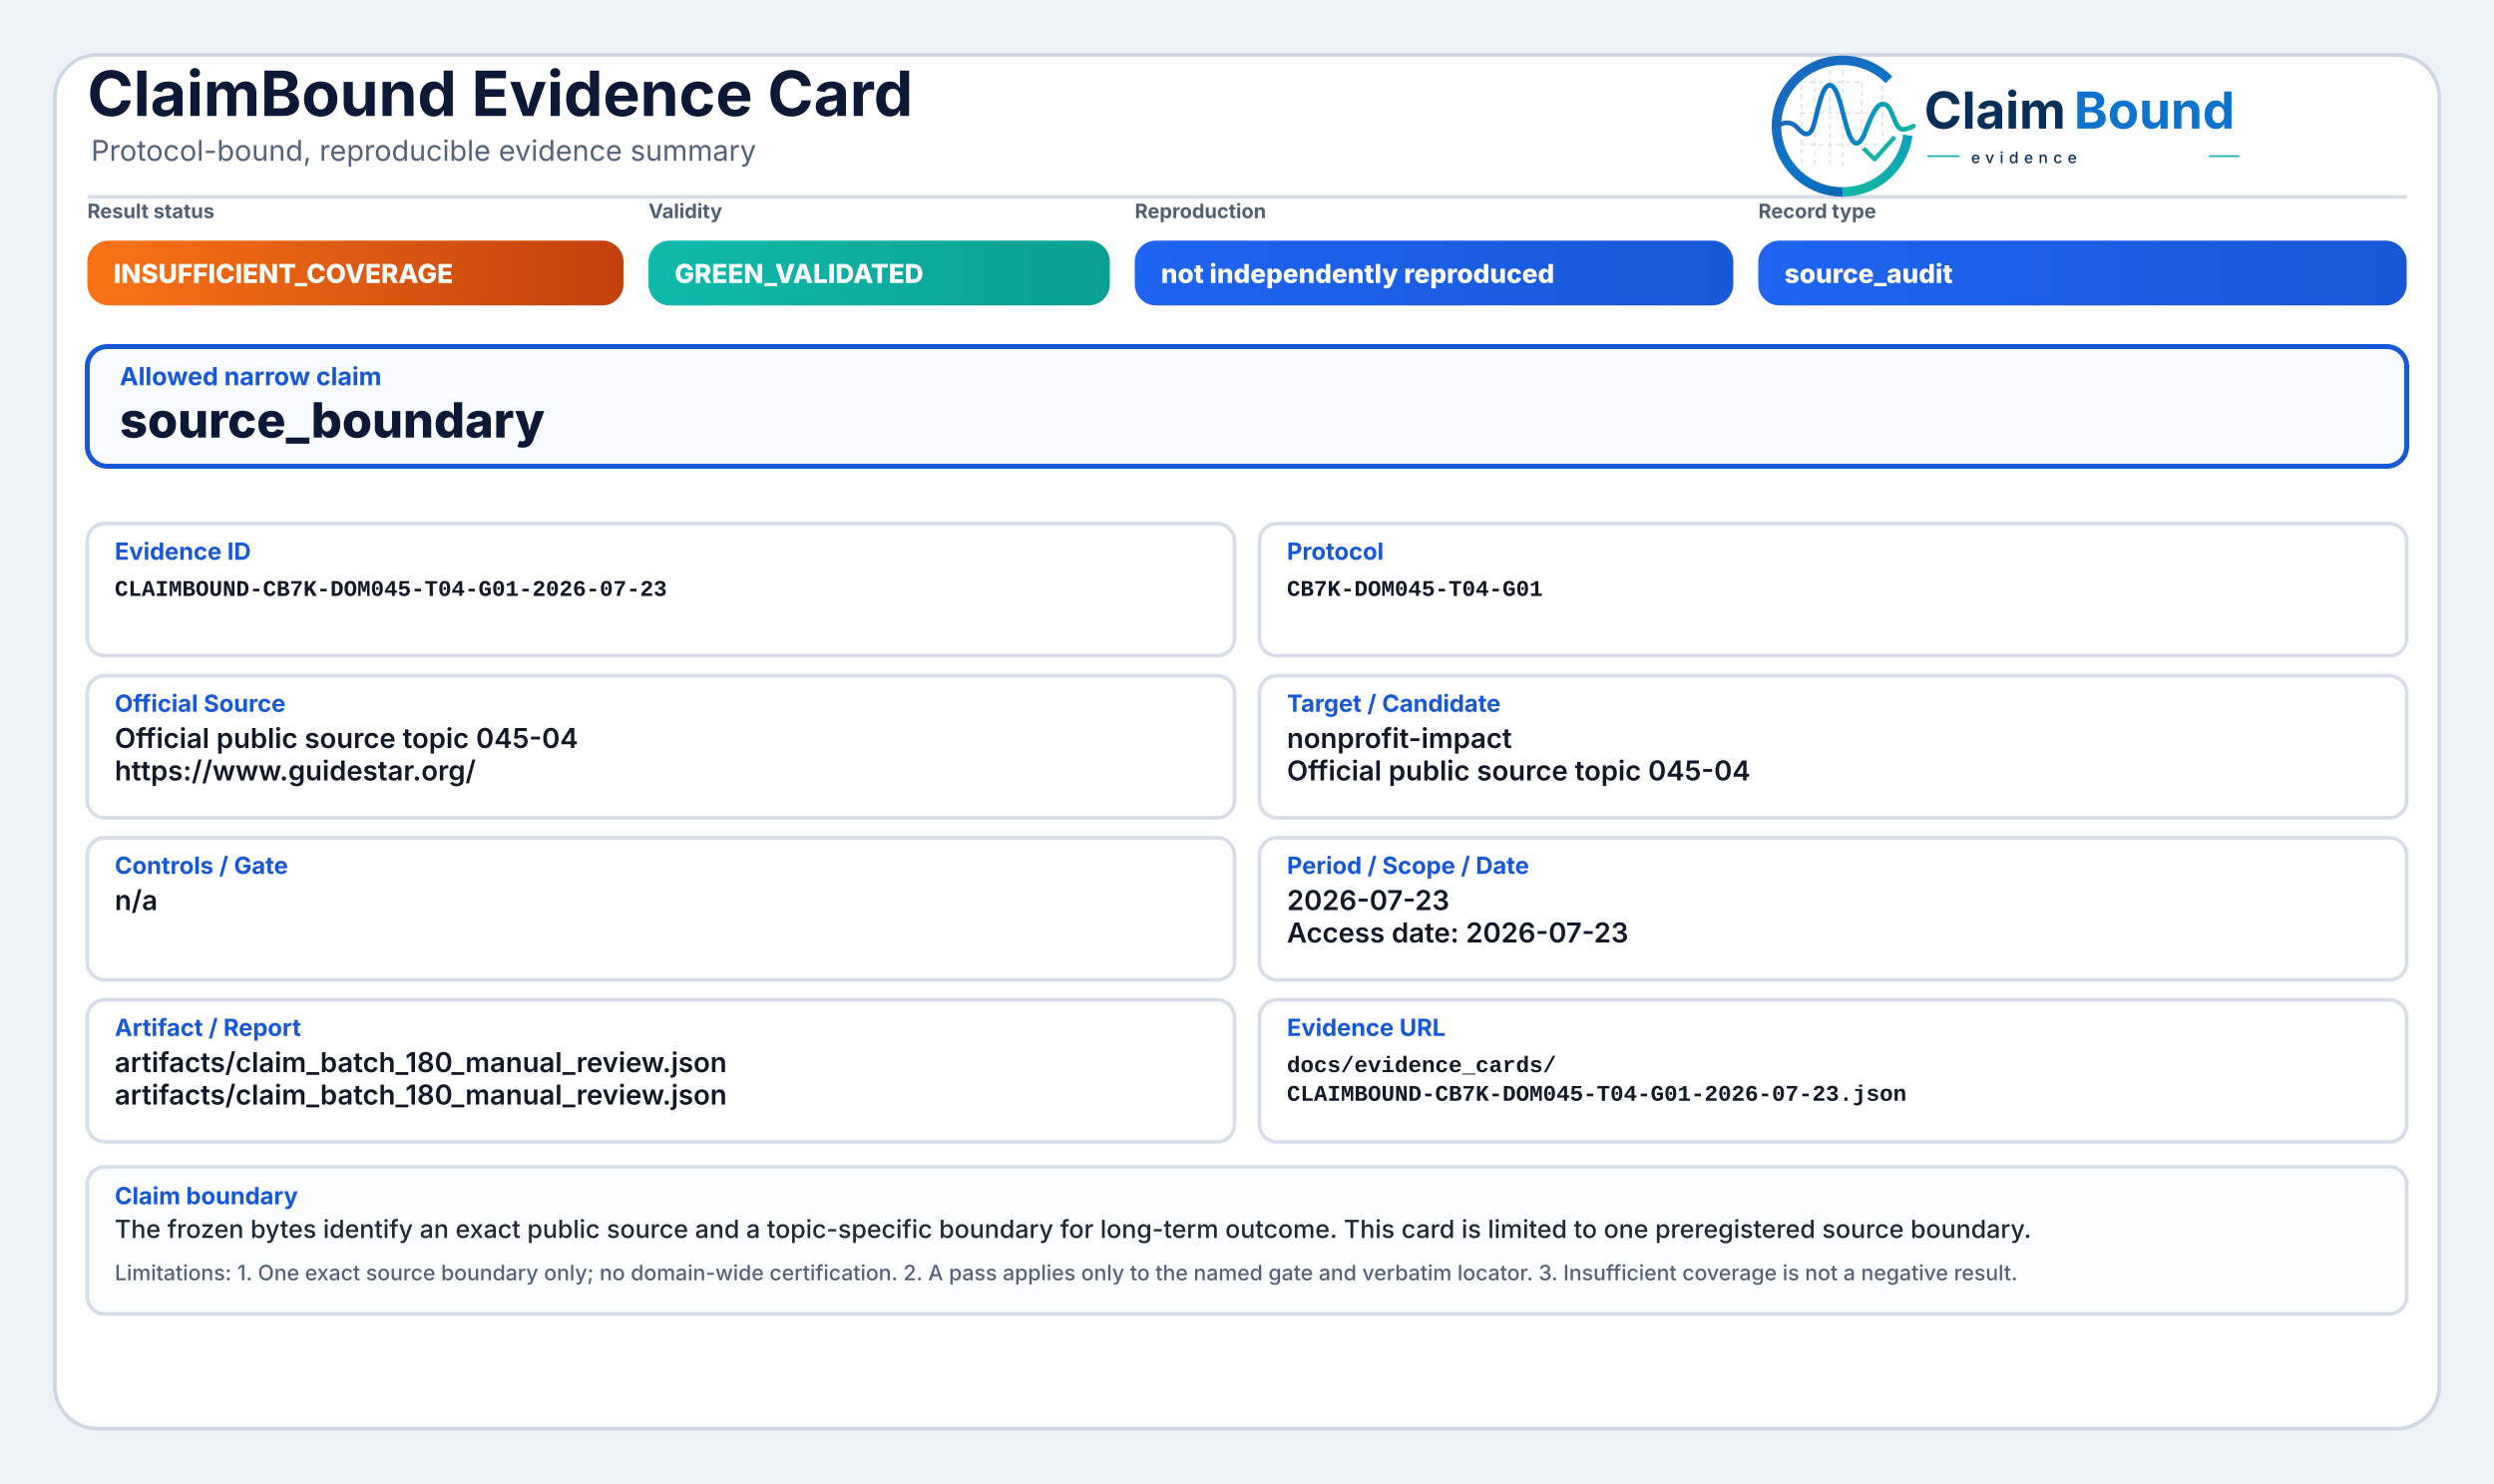
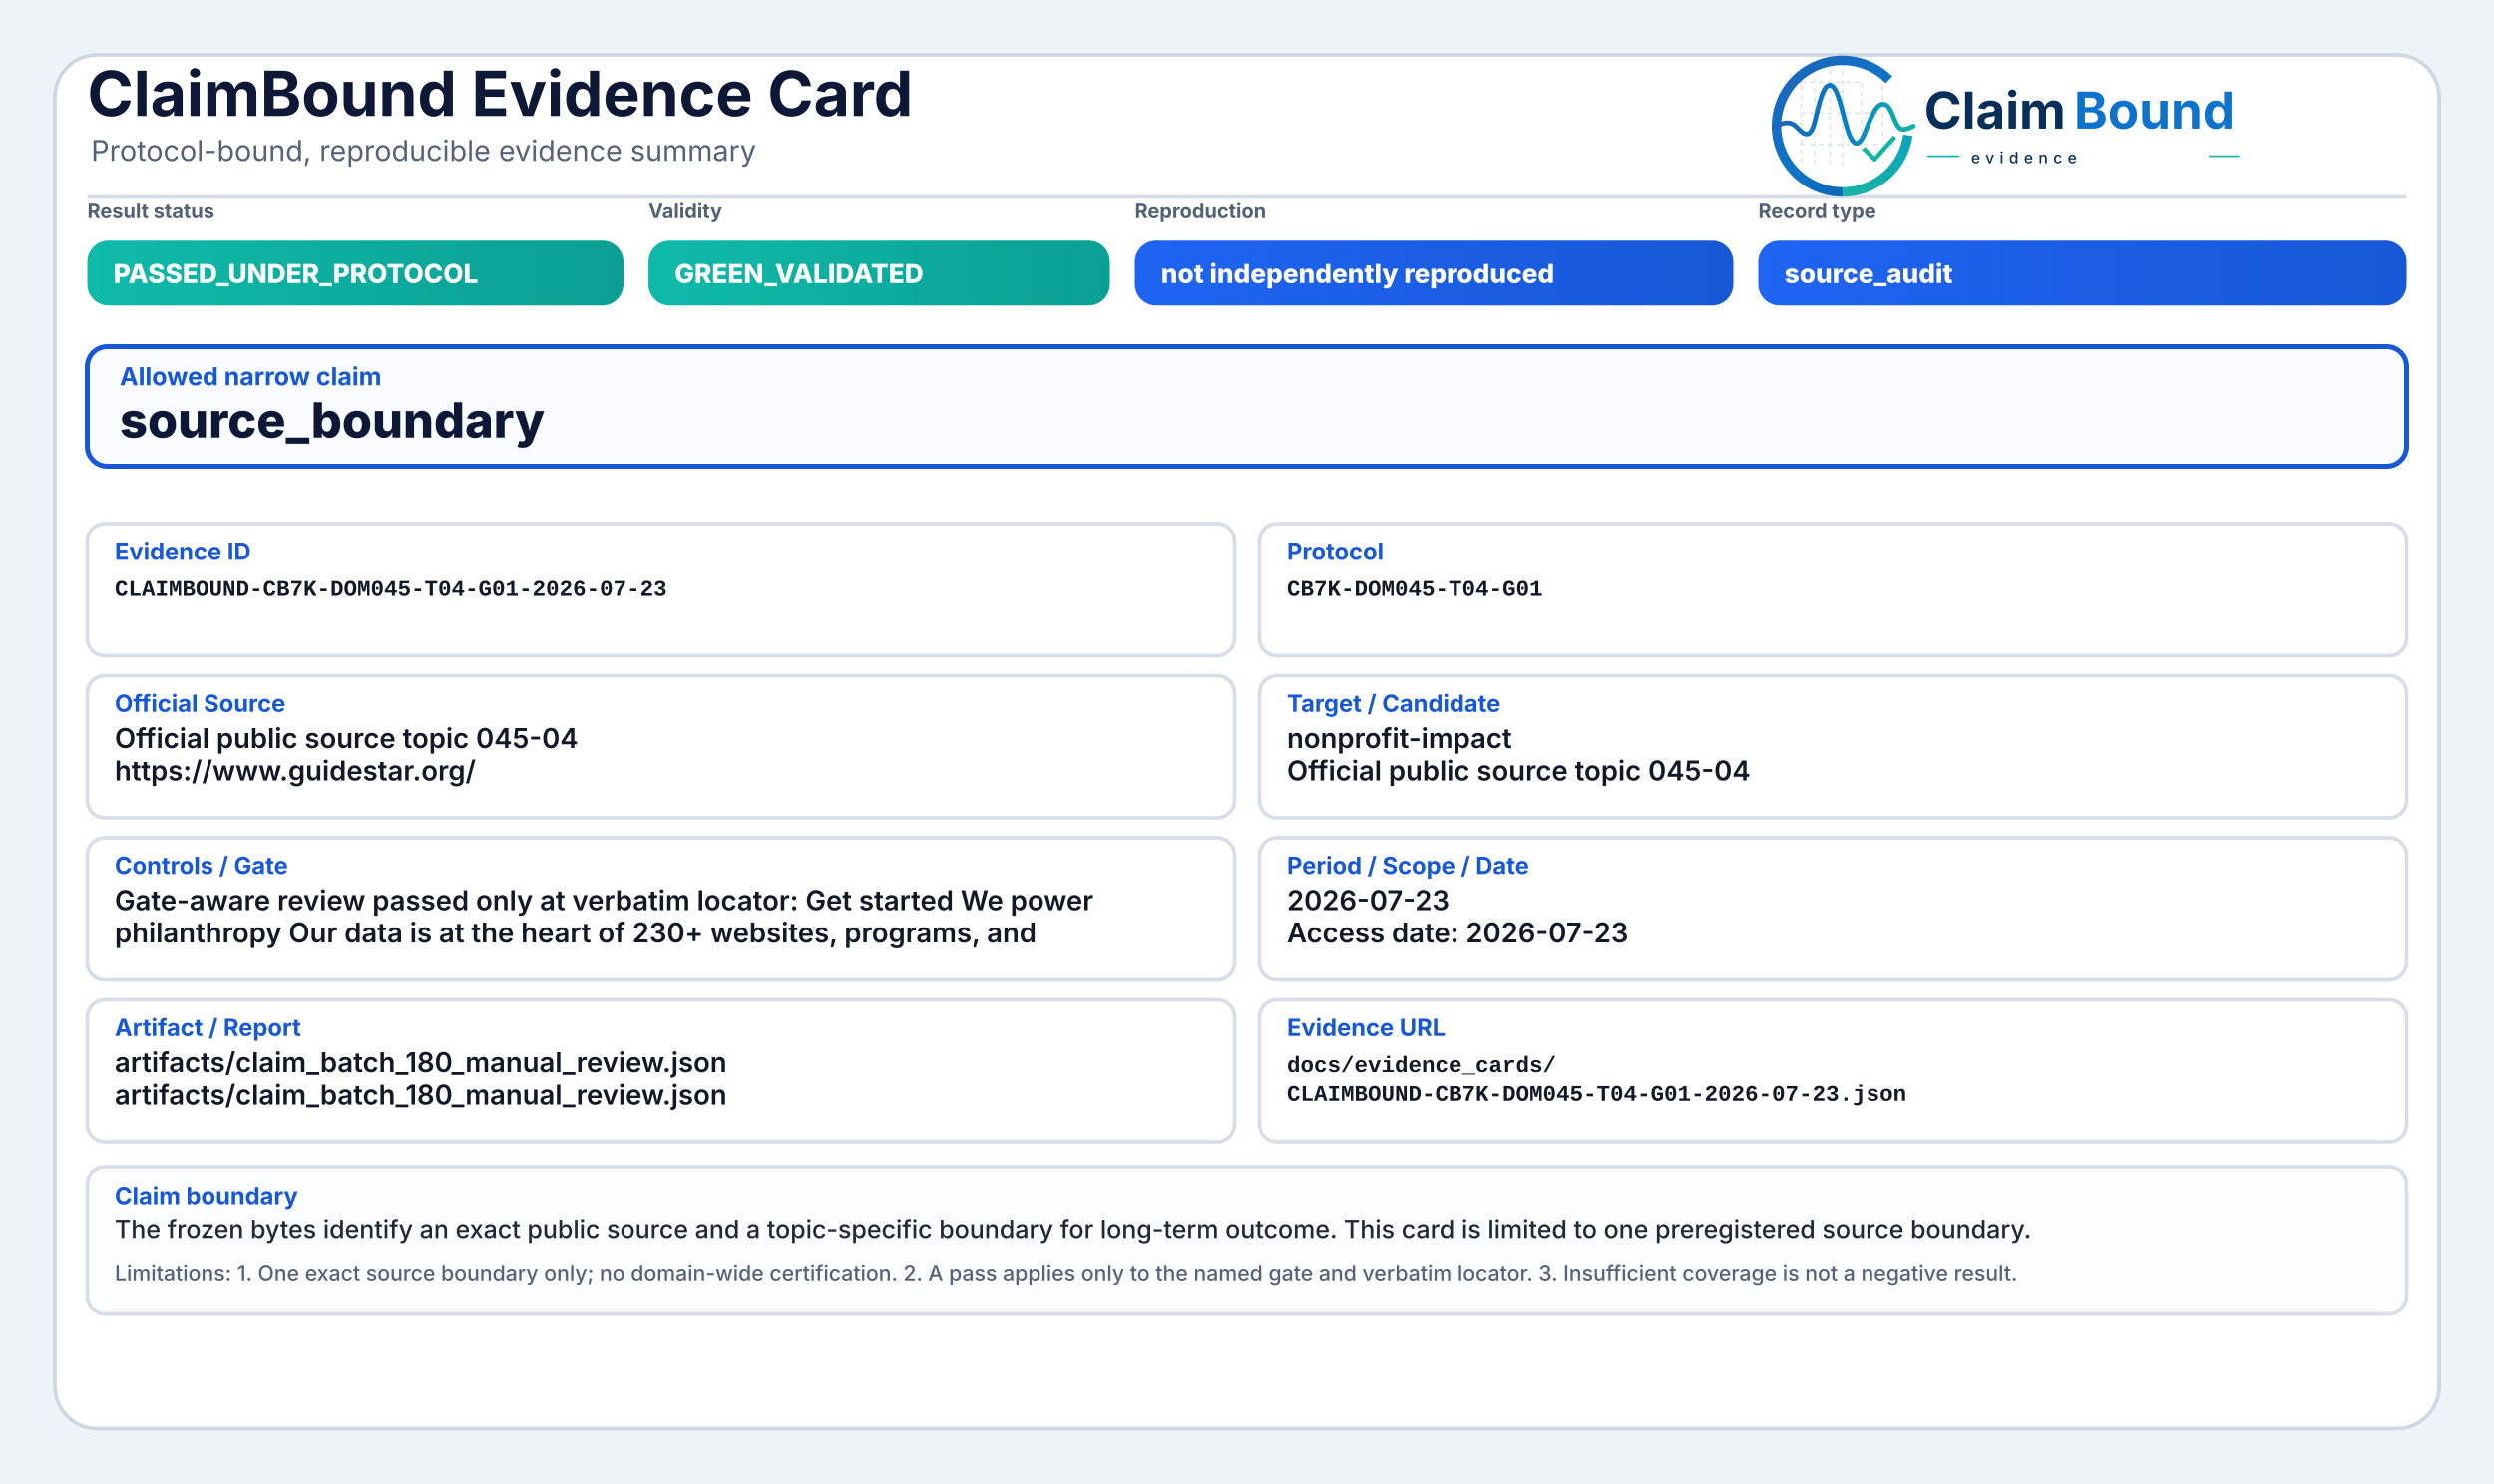
<svg xmlns="http://www.w3.org/2000/svg" width="2000" height="1190" viewBox="0 0 2000 1190" role="img" aria-label="ClaimBound Evidence Card">
  <defs>
    <linearGradient id="greenGrad" x1="0" y1="0" x2="1" y2="0">
      <stop offset="0%" stop-color="#0fbaaa" />
      <stop offset="100%" stop-color="#0a9f93" />
    </linearGradient>
    <linearGradient id="yellowGrad" x1="0" y1="0" x2="1" y2="0">
      <stop offset="0%" stop-color="#fbbf24" />
      <stop offset="100%" stop-color="#d97706" />
    </linearGradient>
    <linearGradient id="amberGrad" x1="0" y1="0" x2="1" y2="0">
      <stop offset="0%" stop-color="#f97316" />
      <stop offset="100%" stop-color="#c2410c" />
    </linearGradient>
    <linearGradient id="redGrad" x1="0" y1="0" x2="1" y2="0">
      <stop offset="0%" stop-color="#ef4444" />
      <stop offset="100%" stop-color="#b91c1c" />
    </linearGradient>
    <linearGradient id="grayGrad" x1="0" y1="0" x2="1" y2="0">
      <stop offset="0%" stop-color="#64748b" />
      <stop offset="100%" stop-color="#475569" />
    </linearGradient>
    <linearGradient id="blueGrad" x1="0" y1="0" x2="1" y2="0">
      <stop offset="0%" stop-color="#1f64f2" />
      <stop offset="100%" stop-color="#1758d6" />
    </linearGradient>
    <linearGradient id="logoRingBlue" x1="73" y1="453" x2="348" y2="793" gradientUnits="userSpaceOnUse">
      <stop offset="0" stop-color="#1E64BA" />
      <stop offset="0.55" stop-color="#0C75C8" />
      <stop offset="1" stop-color="#0A5FAB" />
    </linearGradient>
    <linearGradient id="logoRingTeal" x1="221" y1="792" x2="403" y2="594" gradientUnits="userSpaceOnUse">
      <stop offset="0" stop-color="#18B7A3" />
      <stop offset="1" stop-color="#089EBC" />
    </linearGradient>
    <linearGradient id="logoSignalGradient" x1="61" y1="628" x2="404" y2="628" gradientUnits="userSpaceOnUse">
      <stop offset="0" stop-color="#1E64BA" />
      <stop offset="0.43" stop-color="#0877C4" />
      <stop offset="0.72" stop-color="#0A97BB" />
      <stop offset="1" stop-color="#14B69E" />
    </linearGradient>
  </defs>
  <rect x="0" y="0" width="2000" height="1190" fill="#eef3f8" />
  <rect x="44" y="44" width="1912" height="1102" rx="34" fill="#ffffff" stroke="#cfd7e3" stroke-width="3" />
  <path d="M70 158 H1930" stroke="#d7dde7" stroke-width="3" />
  <text x="70" y="93" font-family="Inter, Segoe UI, Arial, sans-serif" font-size="50" font-weight="750" fill="#0d1736">ClaimBound Evidence Card</text>
  <text x="73" y="129" font-family="Inter, Segoe UI, Arial, sans-serif" font-size="23" font-weight="400" fill="#55627a">Protocol-bound, reproducible evidence summary</text>
  <g aria-label="ClaimBound evidence logo" transform="translate(1415,52) scale(0.33) translate(-40,-478)">
    <g stroke-linecap="butt" stroke-linejoin="round">
      <g stroke="#CBD3DC" stroke-width="3.2" stroke-linecap="round" stroke-dasharray="10 12" opacity="0.72">
        <path d="M130 507V714" />
        <path d="M162 490V719" />
        <path d="M199 491V719" />
        <path d="M230 471V726" />
        <path d="M276 521V690" />
        <path d="M327 508V650" />
        <path d="M128 520H277" />
        <path d="M128 595H327" />
        <path d="M128 672H355" />
      </g>
      <path d="M342.6 514.3A160 160 0 1 0 230 787" fill="none" stroke="url(#logoRingBlue)" stroke-width="23" />
      <path d="M230 787A160 160 0 0 0 388.4 649.3" fill="none" stroke="url(#logoRingTeal)" stroke-width="23" />
      <path d="M63 629.5C87 616.4 104.3 613.6 121.2 632.2C140.7 653.8 153.4 651.6 162.1 616.2C173.8 568.5 182.5 527.5 198.9 527.5C217.5 527.5 228.4 590.6 240.3 630.8C253.4 675.4 268.6 682.8 284.6 641.5C303.5 592.9 315.2 567.6 333.7 574.7C352.6 582 355.7 635.1 376.6 634.9C386.2 634.8 394 630.4 402 626.8" fill="none" stroke="url(#logoSignalGradient)" stroke-width="11.5" stroke-linecap="round" />
      <path d="M284 684.5L307.5 707.7L353 657" fill="none" stroke="#12B4A4" stroke-width="10.5" stroke-linecap="square" />
    </g>
    <text x="428" y="633" font-family="Inter, Segoe UI, Arial, sans-serif" font-size="124" font-weight="750" fill="#082F59" text-rendering="geometricPrecision">Claim</text>
    <text x="792" y="633" font-family="Inter, Segoe UI, Arial, sans-serif" font-size="124" font-weight="750" fill="#0E73CC" text-rendering="geometricPrecision">Bound</text>
    <line x1="436" y1="700" x2="514" y2="700" stroke="#11AFA9" stroke-width="4" />
    <text x="542" y="717" font-family="Inter, Segoe UI, Arial, sans-serif" font-size="38" font-weight="500" letter-spacing="13" fill="#082F59">evidence</text>
    <line x1="1120" y1="700" x2="1194" y2="700" stroke="#11AFA9" stroke-width="4" />
  </g>
  <text x="70" y="175" font-family="Inter, Segoe UI, Arial, sans-serif" font-size="16" font-weight="650" fill="#536174">Result status</text>
-   <rect x="70" y="193" width="430" height="52" rx="17" fill="url(#amberGrad)" />
-   <text x="91" y="227" font-family="Inter, Segoe UI, Arial, sans-serif" font-size="21" font-weight="800" fill="#ffffff">INSUFFICIENT_COVERAGE</text>
+   <rect x="70" y="193" width="430" height="52" rx="17" fill="url(#greenGrad)" />
+   <text x="91" y="227" font-family="Inter, Segoe UI, Arial, sans-serif" font-size="21" font-weight="800" fill="#ffffff">PASSED_UNDER_PROTOCOL</text>
  <text x="520" y="175" font-family="Inter, Segoe UI, Arial, sans-serif" font-size="16" font-weight="650" fill="#536174">Validity</text>
  <rect x="520" y="193" width="370" height="52" rx="17" fill="url(#greenGrad)" />
  <text x="541" y="227" font-family="Inter, Segoe UI, Arial, sans-serif" font-size="21" font-weight="800" fill="#ffffff">GREEN_VALIDATED</text>
  <text x="910" y="175" font-family="Inter, Segoe UI, Arial, sans-serif" font-size="16" font-weight="650" fill="#536174">Reproduction</text>
  <rect x="910" y="193" width="480" height="52" rx="17" fill="url(#blueGrad)" />
  <text x="931" y="227" font-family="Inter, Segoe UI, Arial, sans-serif" font-size="21" font-weight="800" fill="#ffffff">not independently reproduced</text>
  <text x="1410" y="175" font-family="Inter, Segoe UI, Arial, sans-serif" font-size="16" font-weight="650" fill="#536174">Record type</text>
  <rect x="1410" y="193" width="520" height="52" rx="17" fill="url(#blueGrad)" />
  <text x="1431" y="227" font-family="Inter, Segoe UI, Arial, sans-serif" font-size="21" font-weight="800" fill="#ffffff">source_audit</text>
  <rect x="70" y="278" width="1860" height="96" rx="16" fill="#f8fbff" stroke="#1758d6" stroke-width="4" />
  <text x="96" y="309" font-family="Inter, Segoe UI, Arial, sans-serif" font-size="20" font-weight="750" fill="#1758d6">Allowed narrow claim</text>
  <text x="96" y="351" font-family="Inter, Segoe UI, Arial, sans-serif" font-size="39" font-weight="800" fill="#0d1736">source_boundary</text>
  <rect x="70" y="420" width="920" height="106" rx="14" fill="#ffffff" stroke="#d8dee9" stroke-width="3" />
  <text x="92" y="449" font-family="Inter, Segoe UI, Arial, sans-serif" font-size="19" font-weight="750" fill="#1758d6">Evidence ID</text>
  <text x="92" y="478" font-family="SFMono-Regular, Consolas, Liberation Mono, monospace" font-size="18" font-weight="600" fill="#111827">CLAIMBOUND-CB7K-DOM045-T04-G01-2026-07-23</text>
  <rect x="1010" y="420" width="920" height="106" rx="14" fill="#ffffff" stroke="#d8dee9" stroke-width="3" />
  <text x="1032" y="449" font-family="Inter, Segoe UI, Arial, sans-serif" font-size="19" font-weight="750" fill="#1758d6">Protocol</text>
  <text x="1032" y="478" font-family="SFMono-Regular, Consolas, Liberation Mono, monospace" font-size="18" font-weight="600" fill="#111827">CB7K-DOM045-T04-G01</text>
  <rect x="70" y="542" width="920" height="114" rx="14" fill="#ffffff" stroke="#d8dee9" stroke-width="3" />
  <text x="92" y="571" font-family="Inter, Segoe UI, Arial, sans-serif" font-size="19" font-weight="750" fill="#1758d6">Official Source</text>
  <text x="92" y="600" font-family="Inter, Segoe UI, Arial, sans-serif" font-size="22" font-weight="600" fill="#111827">Official public source topic 045-04</text>
  <text x="92" y="626" font-family="Inter, Segoe UI, Arial, sans-serif" font-size="22" font-weight="600" fill="#111827">https://www.guidestar.org/</text>
  <rect x="1010" y="542" width="920" height="114" rx="14" fill="#ffffff" stroke="#d8dee9" stroke-width="3" />
  <text x="1032" y="571" font-family="Inter, Segoe UI, Arial, sans-serif" font-size="19" font-weight="750" fill="#1758d6">Target / Candidate</text>
  <text x="1032" y="600" font-family="Inter, Segoe UI, Arial, sans-serif" font-size="22" font-weight="600" fill="#111827">nonprofit-impact</text>
  <text x="1032" y="626" font-family="Inter, Segoe UI, Arial, sans-serif" font-size="22" font-weight="600" fill="#111827">Official public source topic 045-04</text>
  <rect x="70" y="672" width="920" height="114" rx="14" fill="#ffffff" stroke="#d8dee9" stroke-width="3" />
  <text x="92" y="701" font-family="Inter, Segoe UI, Arial, sans-serif" font-size="19" font-weight="750" fill="#1758d6">Controls / Gate</text>
-   <text x="92" y="730" font-family="Inter, Segoe UI, Arial, sans-serif" font-size="22" font-weight="600" fill="#111827">n/a</text>
+   <text x="92" y="730" font-family="Inter, Segoe UI, Arial, sans-serif" font-size="22" font-weight="600" fill="#111827">Gate-aware review passed only at verbatim locator: Get started We power</text>
+   <text x="92" y="756" font-family="Inter, Segoe UI, Arial, sans-serif" font-size="22" font-weight="600" fill="#111827">philanthropy Our data is at the heart of 230+ websites, programs, and</text>
  <rect x="1010" y="672" width="920" height="114" rx="14" fill="#ffffff" stroke="#d8dee9" stroke-width="3" />
  <text x="1032" y="701" font-family="Inter, Segoe UI, Arial, sans-serif" font-size="19" font-weight="750" fill="#1758d6">Period / Scope / Date</text>
  <text x="1032" y="730" font-family="Inter, Segoe UI, Arial, sans-serif" font-size="22" font-weight="600" fill="#111827">2026-07-23</text>
  <text x="1032" y="756" font-family="Inter, Segoe UI, Arial, sans-serif" font-size="22" font-weight="600" fill="#111827">Access date: 2026-07-23</text>
  <rect x="70" y="802" width="920" height="114" rx="14" fill="#ffffff" stroke="#d8dee9" stroke-width="3" />
  <text x="92" y="831" font-family="Inter, Segoe UI, Arial, sans-serif" font-size="19" font-weight="750" fill="#1758d6">Artifact / Report</text>
  <text x="92" y="860" font-family="Inter, Segoe UI, Arial, sans-serif" font-size="22" font-weight="600" fill="#111827">artifacts/claim_batch_180_manual_review.json</text>
  <text x="92" y="886" font-family="Inter, Segoe UI, Arial, sans-serif" font-size="22" font-weight="600" fill="#111827">artifacts/claim_batch_180_manual_review.json</text>
  <rect x="1010" y="802" width="920" height="114" rx="14" fill="#ffffff" stroke="#d8dee9" stroke-width="3" />
  <text x="1032" y="831" font-family="Inter, Segoe UI, Arial, sans-serif" font-size="19" font-weight="750" fill="#1758d6">Evidence URL</text>
  <text x="1032" y="860" font-family="SFMono-Regular, Consolas, Liberation Mono, monospace" font-size="18" font-weight="600" fill="#111827">docs/evidence_cards/</text>
  <text x="1032" y="883" font-family="SFMono-Regular, Consolas, Liberation Mono, monospace" font-size="18" font-weight="600" fill="#111827">CLAIMBOUND-CB7K-DOM045-T04-G01-2026-07-23.json</text>
  <rect x="70" y="936" width="1860" height="118" rx="14" fill="#fbfcfe" stroke="#d8dee9" stroke-width="3" />
  <text x="92" y="966" font-family="Inter, Segoe UI, Arial, sans-serif" font-size="19" font-weight="750" fill="#1758d6">Claim boundary</text>
  <text x="92" y="993" font-family="Inter, Segoe UI, Arial, sans-serif" font-size="20" font-weight="500" fill="#1f2937">The frozen bytes identify an exact public source and a topic-specific boundary for long-term outcome. This card is limited to one preregistered source boundary.</text>
  <text x="92" y="1027" font-family="Inter, Segoe UI, Arial, sans-serif" font-size="17" font-weight="500" fill="#55627a">Limitations: 1. One exact source boundary only; no domain-wide certification. 2. A pass applies only to the named gate and verbatim locator. 3. Insufficient coverage is not a negative result.</text>
</svg>
